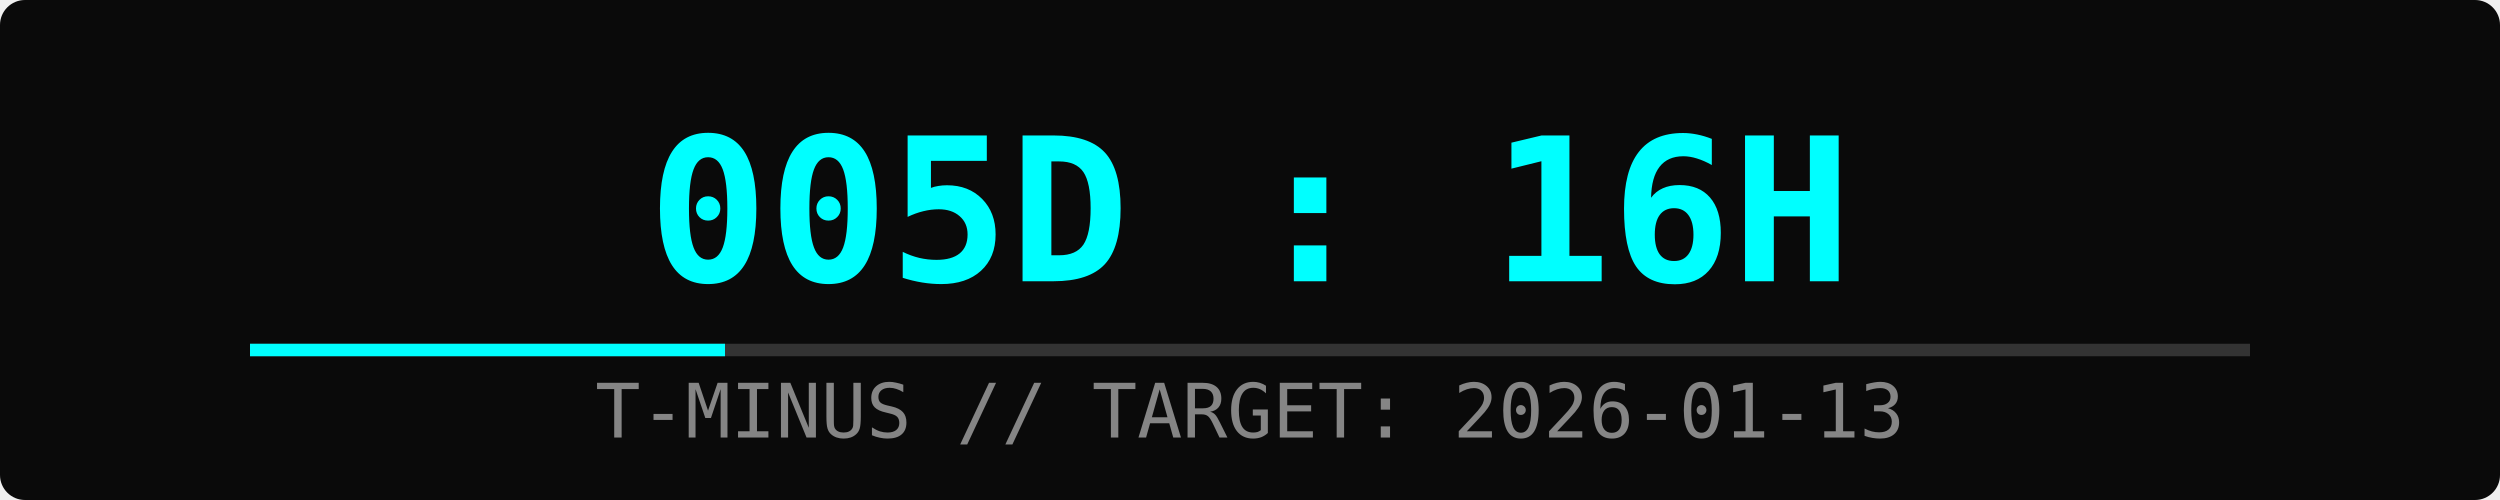
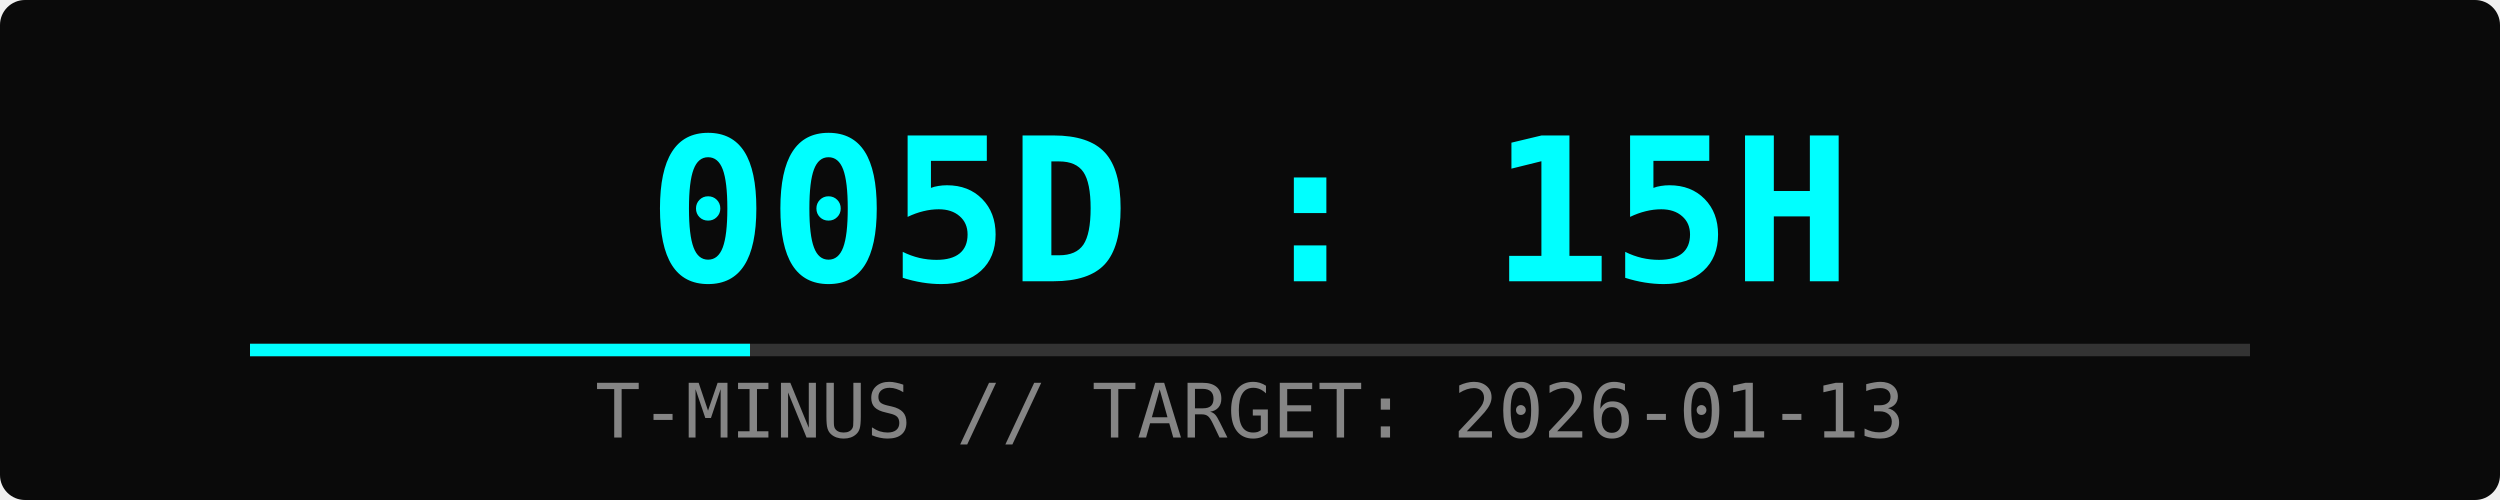
<svg xmlns="http://www.w3.org/2000/svg" width="400" height="80">
  <rect width="100%" height="100%" fill="#0a0a0a" rx="4" />
-   <text x="50%" y="45" font-family="monospace" font-size="32" fill="#00ffff" text-anchor="middle" font-weight="bold">005D : 16H</text>
+   <text x="50%" y="45" font-family="monospace" font-size="32" fill="#00ffff" text-anchor="middle" font-weight="bold">005D : 15H</text>
  <text x="50%" y="70" font-family="monospace" font-size="12" fill="#ffffff" text-anchor="middle" opacity="0.5">T-MINUS // TARGET: 2026-01-13</text>
  <rect x="10%" y="55" width="80%" height="2" fill="#333" />
-   <rect x="10%" y="55" width="19%" height="2" fill="#00ffff">
-     <animate attributeName="width" from="0%" to="19%" dur="2s" fill="freeze" />
+   <rect x="10%" y="55" width="20%" height="2" fill="#00ffff">
+     <animate attributeName="width" from="0%" to="20%" dur="2s" fill="freeze" />
  </rect>
</svg>
